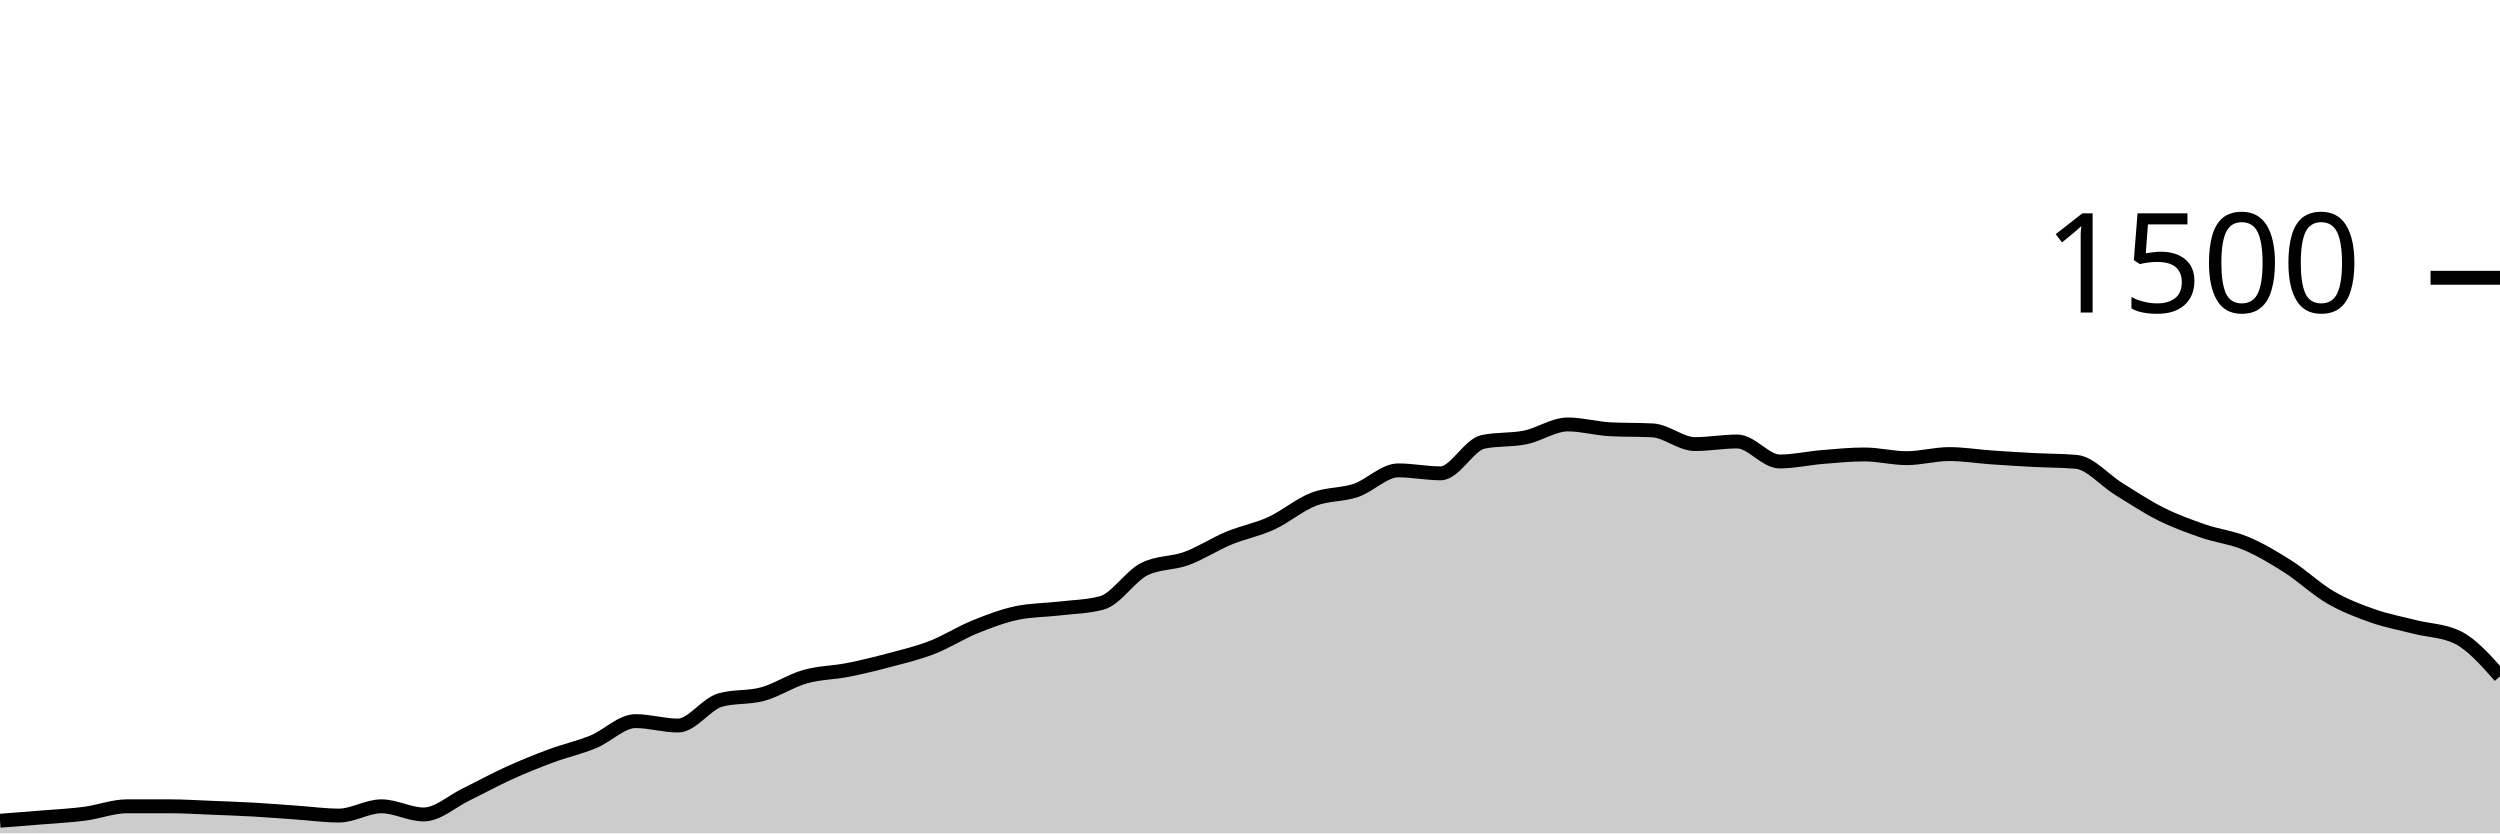
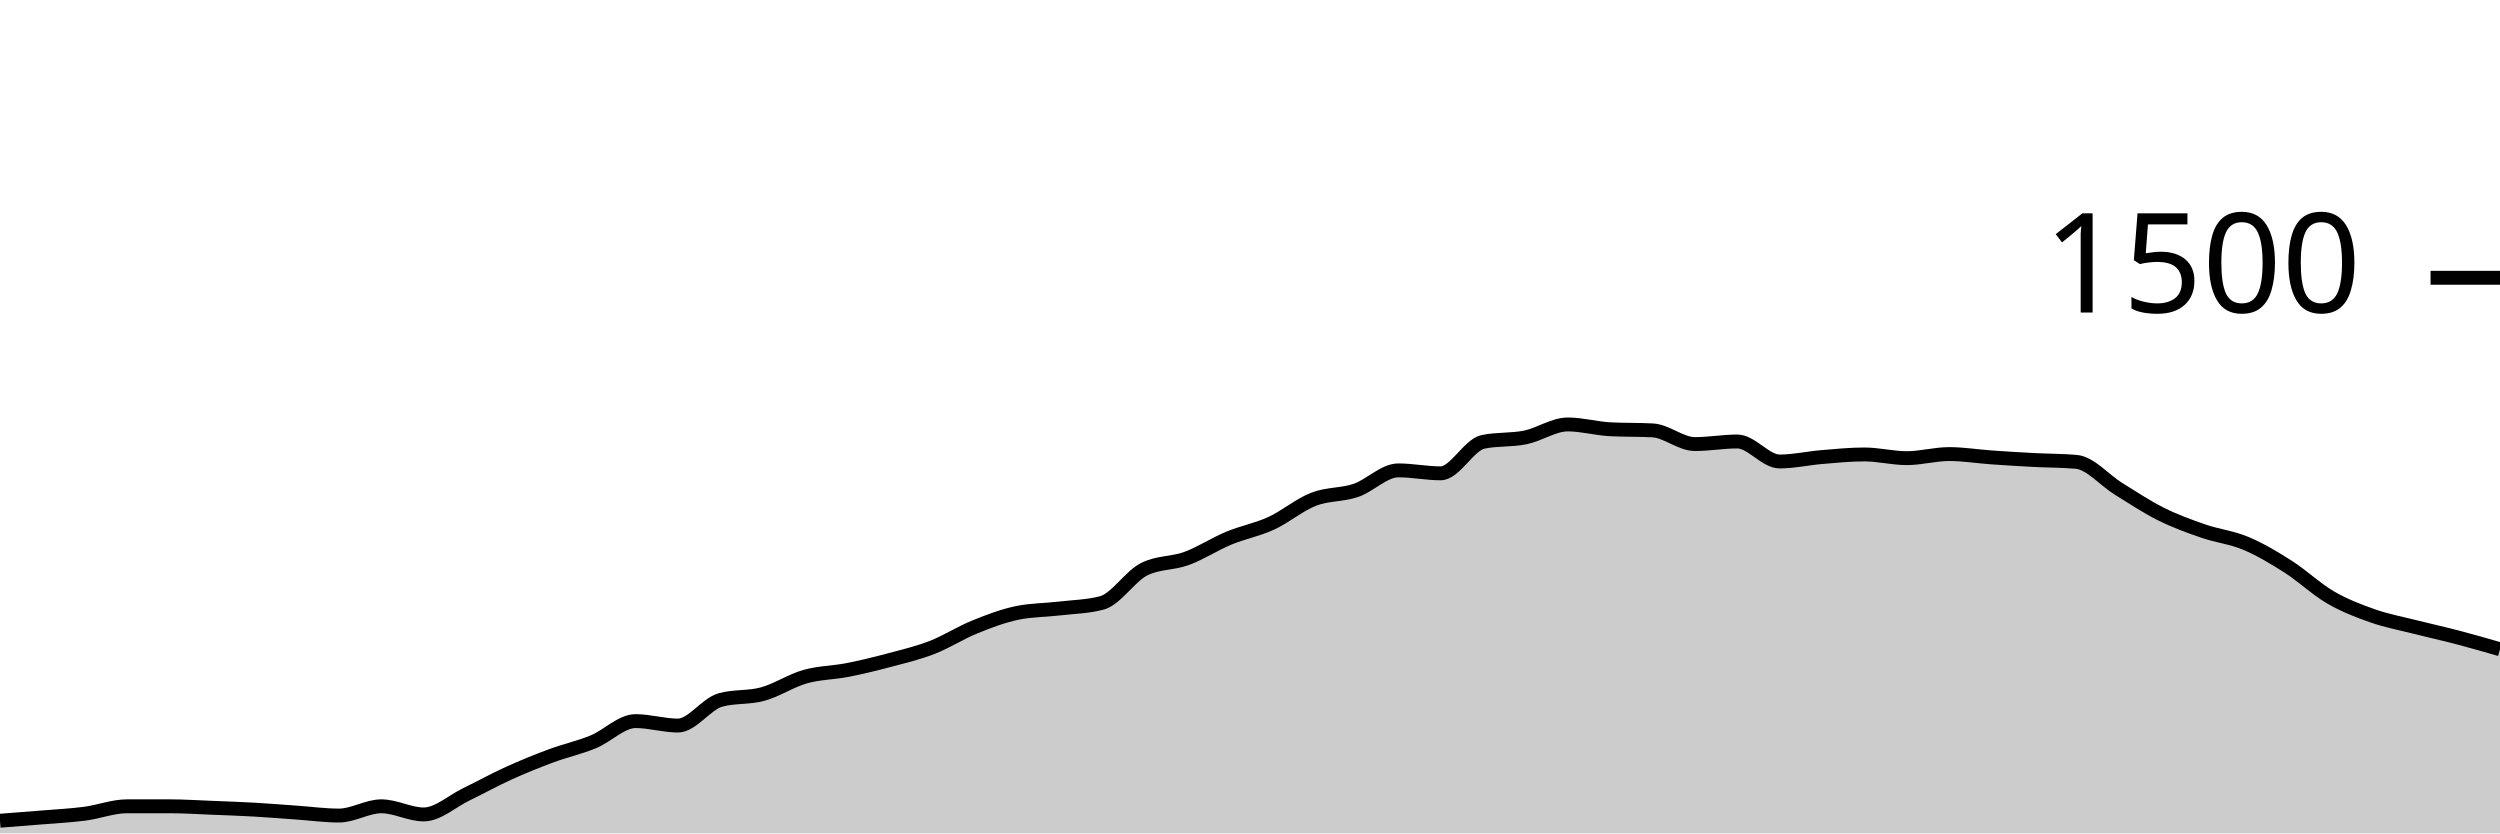
<svg xmlns="http://www.w3.org/2000/svg" viewBox="0 0 180 60">
  <g transform="translate(0,20)">
-     <path class="area" fill="rgba(0, 0, 0, 0.2)" d="M0,39.093C1.017,39.016,2.034,38.938,3.051,38.853C4.068,38.769,5.085,38.72,6.102,38.587C7.119,38.453,8.136,38.053,9.153,38.053C10.169,38.053,11.186,38.053,12.203,38.053C13.22,38.053,14.237,38.12,15.254,38.16C16.271,38.2,17.288,38.236,18.305,38.293C19.322,38.351,20.339,38.436,21.356,38.507C22.373,38.578,23.39,38.72,24.407,38.72C25.424,38.72,26.441,38.053,27.458,38.053C28.475,38.053,29.492,38.64,30.508,38.64C31.525,38.64,32.542,37.693,33.559,37.2C34.576,36.707,35.593,36.142,36.61,35.68C37.627,35.218,38.644,34.804,39.661,34.427C40.678,34.049,41.695,33.831,42.712,33.413C43.729,32.996,44.746,31.92,45.763,31.92C46.78,31.92,47.797,32.24,48.814,32.24C49.831,32.24,50.847,30.684,51.864,30.4C52.881,30.116,53.898,30.253,54.915,29.973C55.932,29.693,56.949,29.009,57.966,28.72C58.983,28.431,60,28.44,61.017,28.24C62.034,28.04,63.051,27.791,64.068,27.52C65.085,27.249,66.102,27.009,67.119,26.613C68.136,26.218,69.153,25.56,70.169,25.147C71.186,24.733,72.203,24.347,73.22,24.133C74.237,23.92,75.254,23.933,76.271,23.813C77.288,23.693,78.305,23.68,79.322,23.413C80.339,23.147,81.356,21.502,82.373,20.987C83.39,20.471,84.407,20.587,85.424,20.213C86.441,19.84,87.458,19.169,88.475,18.747C89.492,18.324,90.508,18.147,91.525,17.68C92.542,17.213,93.559,16.342,94.576,15.947C95.593,15.551,96.61,15.653,97.627,15.307C98.644,14.96,99.661,13.867,100.678,13.867C101.695,13.867,102.712,14.08,103.729,14.08C104.746,14.08,105.763,12.027,106.78,11.813C107.797,11.6,108.814,11.702,109.831,11.493C110.847,11.284,111.864,10.56,112.881,10.56C113.898,10.56,114.915,10.853,115.932,10.907C116.949,10.96,117.966,10.933,118.983,10.987C120,11.04,121.017,11.973,122.034,11.973C123.051,11.973,124.068,11.787,125.085,11.787C126.102,11.787,127.119,13.227,128.136,13.227C129.153,13.227,130.169,12.991,131.186,12.907C132.203,12.822,133.22,12.72,134.237,12.72C135.254,12.72,136.271,12.987,137.288,12.987C138.305,12.987,139.322,12.693,140.339,12.693C141.356,12.693,142.373,12.862,143.39,12.933C144.407,13.004,145.424,13.067,146.441,13.12C147.458,13.173,148.475,13.164,149.492,13.253C150.508,13.342,151.525,14.573,152.542,15.2C153.559,15.827,154.576,16.507,155.593,17.013C156.61,17.52,157.627,17.889,158.644,18.24C159.661,18.591,160.678,18.693,161.695,19.12C162.712,19.547,163.729,20.151,164.746,20.8C165.763,21.449,166.78,22.422,167.797,23.013C168.814,23.604,169.831,23.991,170.847,24.347C171.864,24.702,172.881,24.889,173.898,25.147C174.915,25.404,175.932,25.396,176.949,25.893C177.966,26.391,178.983,27.542,180,28.693L180,40C178.983,40,177.966,40,176.949,40C175.932,40,174.915,40,173.898,40C172.881,40,171.864,40,170.847,40C169.831,40,168.814,40,167.797,40C166.78,40,165.763,40,164.746,40C163.729,40,162.712,40,161.695,40C160.678,40,159.661,40,158.644,40C157.627,40,156.61,40,155.593,40C154.576,40,153.559,40,152.542,40C151.525,40,150.508,40,149.492,40C148.475,40,147.458,40,146.441,40C145.424,40,144.407,40,143.39,40C142.373,40,141.356,40,140.339,40C139.322,40,138.305,40,137.288,40C136.271,40,135.254,40,134.237,40C133.22,40,132.203,40,131.186,40C130.169,40,129.153,40,128.136,40C127.119,40,126.102,40,125.085,40C124.068,40,123.051,40,122.034,40C121.017,40,120,40,118.983,40C117.966,40,116.949,40,115.932,40C114.915,40,113.898,40,112.881,40C111.864,40,110.847,40,109.831,40C108.814,40,107.797,40,106.78,40C105.763,40,104.746,40,103.729,40C102.712,40,101.695,40,100.678,40C99.661,40,98.644,40,97.627,40C96.61,40,95.593,40,94.576,40C93.559,40,92.542,40,91.525,40C90.508,40,89.492,40,88.475,40C87.458,40,86.441,40,85.424,40C84.407,40,83.39,40,82.373,40C81.356,40,80.339,40,79.322,40C78.305,40,77.288,40,76.271,40C75.254,40,74.237,40,73.22,40C72.203,40,71.186,40,70.169,40C69.153,40,68.136,40,67.119,40C66.102,40,65.085,40,64.068,40C63.051,40,62.034,40,61.017,40C60,40,58.983,40,57.966,40C56.949,40,55.932,40,54.915,40C53.898,40,52.881,40,51.864,40C50.847,40,49.831,40,48.814,40C47.797,40,46.78,40,45.763,40C44.746,40,43.729,40,42.712,40C41.695,40,40.678,40,39.661,40C38.644,40,37.627,40,36.61,40C35.593,40,34.576,40,33.559,40C32.542,40,31.525,40,30.508,40C29.492,40,28.475,40,27.458,40C26.441,40,25.424,40,24.407,40C23.39,40,22.373,40,21.356,40C20.339,40,19.322,40,18.305,40C17.288,40,16.271,40,15.254,40C14.237,40,13.22,40,12.203,40C11.186,40,10.169,40,9.153,40C8.136,40,7.119,40,6.102,40C5.085,40,4.068,40,3.051,40C2.034,40,1.017,40,0,40Z" />
-     <path class="line" stroke="black" fill="none" d="M0,39.093C1.017,39.016,2.034,38.938,3.051,38.853C4.068,38.769,5.085,38.72,6.102,38.587C7.119,38.453,8.136,38.053,9.153,38.053C10.169,38.053,11.186,38.053,12.203,38.053C13.22,38.053,14.237,38.12,15.254,38.16C16.271,38.2,17.288,38.236,18.305,38.293C19.322,38.351,20.339,38.436,21.356,38.507C22.373,38.578,23.39,38.72,24.407,38.72C25.424,38.72,26.441,38.053,27.458,38.053C28.475,38.053,29.492,38.64,30.508,38.64C31.525,38.64,32.542,37.693,33.559,37.2C34.576,36.707,35.593,36.142,36.61,35.68C37.627,35.218,38.644,34.804,39.661,34.427C40.678,34.049,41.695,33.831,42.712,33.413C43.729,32.996,44.746,31.92,45.763,31.92C46.78,31.92,47.797,32.24,48.814,32.24C49.831,32.24,50.847,30.684,51.864,30.4C52.881,30.116,53.898,30.253,54.915,29.973C55.932,29.693,56.949,29.009,57.966,28.72C58.983,28.431,60,28.44,61.017,28.24C62.034,28.04,63.051,27.791,64.068,27.52C65.085,27.249,66.102,27.009,67.119,26.613C68.136,26.218,69.153,25.56,70.169,25.147C71.186,24.733,72.203,24.347,73.22,24.133C74.237,23.92,75.254,23.933,76.271,23.813C77.288,23.693,78.305,23.68,79.322,23.413C80.339,23.147,81.356,21.502,82.373,20.987C83.39,20.471,84.407,20.587,85.424,20.213C86.441,19.84,87.458,19.169,88.475,18.747C89.492,18.324,90.508,18.147,91.525,17.68C92.542,17.213,93.559,16.342,94.576,15.947C95.593,15.551,96.61,15.653,97.627,15.307C98.644,14.96,99.661,13.867,100.678,13.867C101.695,13.867,102.712,14.08,103.729,14.08C104.746,14.08,105.763,12.027,106.78,11.813C107.797,11.6,108.814,11.702,109.831,11.493C110.847,11.284,111.864,10.56,112.881,10.56C113.898,10.56,114.915,10.853,115.932,10.907C116.949,10.96,117.966,10.933,118.983,10.987C120,11.04,121.017,11.973,122.034,11.973C123.051,11.973,124.068,11.787,125.085,11.787C126.102,11.787,127.119,13.227,128.136,13.227C129.153,13.227,130.169,12.991,131.186,12.907C132.203,12.822,133.22,12.72,134.237,12.72C135.254,12.72,136.271,12.987,137.288,12.987C138.305,12.987,139.322,12.693,140.339,12.693C141.356,12.693,142.373,12.862,143.39,12.933C144.407,13.004,145.424,13.067,146.441,13.12C147.458,13.173,148.475,13.164,149.492,13.253C150.508,13.342,151.525,14.573,152.542,15.2C153.559,15.827,154.576,16.507,155.593,17.013C156.61,17.52,157.627,17.889,158.644,18.24C159.661,18.591,160.678,18.693,161.695,19.12C162.712,19.547,163.729,20.151,164.746,20.8C165.763,21.449,166.78,22.422,167.797,23.013C168.814,23.604,169.831,23.991,170.847,24.347C171.864,24.702,172.881,24.889,173.898,25.147C174.915,25.404,175.932,25.396,176.949,25.893C177.966,26.391,178.983,27.542,180,28.693" />
+     <path class="area" fill="rgba(0, 0, 0, 0.2)" d="M0,39.093C1.017,39.016,2.034,38.938,3.051,38.853C4.068,38.769,5.085,38.72,6.102,38.587C7.119,38.453,8.136,38.053,9.153,38.053C10.169,38.053,11.186,38.053,12.203,38.053C13.22,38.053,14.237,38.12,15.254,38.16C16.271,38.2,17.288,38.236,18.305,38.293C19.322,38.351,20.339,38.436,21.356,38.507C22.373,38.578,23.39,38.72,24.407,38.72C25.424,38.72,26.441,38.053,27.458,38.053C28.475,38.053,29.492,38.64,30.508,38.64C31.525,38.64,32.542,37.693,33.559,37.2C34.576,36.707,35.593,36.142,36.61,35.68C37.627,35.218,38.644,34.804,39.661,34.427C40.678,34.049,41.695,33.831,42.712,33.413C43.729,32.996,44.746,31.92,45.763,31.92C46.78,31.92,47.797,32.24,48.814,32.24C49.831,32.24,50.847,30.684,51.864,30.4C52.881,30.116,53.898,30.253,54.915,29.973C55.932,29.693,56.949,29.009,57.966,28.72C58.983,28.431,60,28.44,61.017,28.24C62.034,28.04,63.051,27.791,64.068,27.52C65.085,27.249,66.102,27.009,67.119,26.613C68.136,26.218,69.153,25.56,70.169,25.147C71.186,24.733,72.203,24.347,73.22,24.133C74.237,23.92,75.254,23.933,76.271,23.813C77.288,23.693,78.305,23.68,79.322,23.413C80.339,23.147,81.356,21.502,82.373,20.987C83.39,20.471,84.407,20.587,85.424,20.213C86.441,19.84,87.458,19.169,88.475,18.747C89.492,18.324,90.508,18.147,91.525,17.68C92.542,17.213,93.559,16.342,94.576,15.947C95.593,15.551,96.61,15.653,97.627,15.307C98.644,14.96,99.661,13.867,100.678,13.867C101.695,13.867,102.712,14.08,103.729,14.08C104.746,14.08,105.763,12.027,106.78,11.813C107.797,11.6,108.814,11.702,109.831,11.493C110.847,11.284,111.864,10.56,112.881,10.56C113.898,10.56,114.915,10.853,115.932,10.907C116.949,10.96,117.966,10.933,118.983,10.987C120,11.04,121.017,11.973,122.034,11.973C123.051,11.973,124.068,11.787,125.085,11.787C126.102,11.787,127.119,13.227,128.136,13.227C129.153,13.227,130.169,12.991,131.186,12.907C132.203,12.822,133.22,12.72,134.237,12.72C135.254,12.72,136.271,12.987,137.288,12.987C138.305,12.987,139.322,12.693,140.339,12.693C141.356,12.693,142.373,12.862,143.39,12.933C144.407,13.004,145.424,13.067,146.441,13.12C147.458,13.173,148.475,13.164,149.492,13.253C150.508,13.342,151.525,14.573,152.542,15.2C153.559,15.827,154.576,16.507,155.593,17.013C156.61,17.52,157.627,17.889,158.644,18.24C159.661,18.591,160.678,18.693,161.695,19.12C162.712,19.547,163.729,20.151,164.746,20.8C165.763,21.449,166.78,22.422,167.797,23.013C168.814,23.604,169.831,23.991,170.847,24.347C171.864,24.702,172.881,24.889,173.898,25.147C174.915,25.404,175.932,25.627,176.949,25.893C177.966,26.16,178.983,26.453,180,26.747L180,40C178.983,40,177.966,40,176.949,40C175.932,40,174.915,40,173.898,40C172.881,40,171.864,40,170.847,40C169.831,40,168.814,40,167.797,40C166.78,40,165.763,40,164.746,40C163.729,40,162.712,40,161.695,40C160.678,40,159.661,40,158.644,40C157.627,40,156.61,40,155.593,40C154.576,40,153.559,40,152.542,40C151.525,40,150.508,40,149.492,40C148.475,40,147.458,40,146.441,40C145.424,40,144.407,40,143.39,40C142.373,40,141.356,40,140.339,40C139.322,40,138.305,40,137.288,40C136.271,40,135.254,40,134.237,40C133.22,40,132.203,40,131.186,40C130.169,40,129.153,40,128.136,40C127.119,40,126.102,40,125.085,40C124.068,40,123.051,40,122.034,40C121.017,40,120,40,118.983,40C117.966,40,116.949,40,115.932,40C114.915,40,113.898,40,112.881,40C111.864,40,110.847,40,109.831,40C108.814,40,107.797,40,106.78,40C105.763,40,104.746,40,103.729,40C102.712,40,101.695,40,100.678,40C99.661,40,98.644,40,97.627,40C96.61,40,95.593,40,94.576,40C93.559,40,92.542,40,91.525,40C90.508,40,89.492,40,88.475,40C87.458,40,86.441,40,85.424,40C84.407,40,83.39,40,82.373,40C81.356,40,80.339,40,79.322,40C78.305,40,77.288,40,76.271,40C75.254,40,74.237,40,73.22,40C72.203,40,71.186,40,70.169,40C69.153,40,68.136,40,67.119,40C66.102,40,65.085,40,64.068,40C63.051,40,62.034,40,61.017,40C60,40,58.983,40,57.966,40C56.949,40,55.932,40,54.915,40C53.898,40,52.881,40,51.864,40C50.847,40,49.831,40,48.814,40C47.797,40,46.78,40,45.763,40C44.746,40,43.729,40,42.712,40C41.695,40,40.678,40,39.661,40C38.644,40,37.627,40,36.61,40C35.593,40,34.576,40,33.559,40C32.542,40,31.525,40,30.508,40C29.492,40,28.475,40,27.458,40C26.441,40,25.424,40,24.407,40C23.39,40,22.373,40,21.356,40C20.339,40,19.322,40,18.305,40C17.288,40,16.271,40,15.254,40C14.237,40,13.22,40,12.203,40C11.186,40,10.169,40,9.153,40C8.136,40,7.119,40,6.102,40C5.085,40,4.068,40,3.051,40C2.034,40,1.017,40,0,40Z" />
+     <path class="line" stroke="black" fill="none" d="M0,39.093C1.017,39.016,2.034,38.938,3.051,38.853C4.068,38.769,5.085,38.72,6.102,38.587C7.119,38.453,8.136,38.053,9.153,38.053C10.169,38.053,11.186,38.053,12.203,38.053C13.22,38.053,14.237,38.12,15.254,38.16C16.271,38.2,17.288,38.236,18.305,38.293C19.322,38.351,20.339,38.436,21.356,38.507C22.373,38.578,23.39,38.72,24.407,38.72C25.424,38.72,26.441,38.053,27.458,38.053C28.475,38.053,29.492,38.64,30.508,38.64C31.525,38.64,32.542,37.693,33.559,37.2C34.576,36.707,35.593,36.142,36.61,35.68C37.627,35.218,38.644,34.804,39.661,34.427C40.678,34.049,41.695,33.831,42.712,33.413C43.729,32.996,44.746,31.92,45.763,31.92C46.78,31.92,47.797,32.24,48.814,32.24C49.831,32.24,50.847,30.684,51.864,30.4C52.881,30.116,53.898,30.253,54.915,29.973C55.932,29.693,56.949,29.009,57.966,28.72C58.983,28.431,60,28.44,61.017,28.24C62.034,28.04,63.051,27.791,64.068,27.52C65.085,27.249,66.102,27.009,67.119,26.613C68.136,26.218,69.153,25.56,70.169,25.147C71.186,24.733,72.203,24.347,73.22,24.133C74.237,23.92,75.254,23.933,76.271,23.813C77.288,23.693,78.305,23.68,79.322,23.413C80.339,23.147,81.356,21.502,82.373,20.987C83.39,20.471,84.407,20.587,85.424,20.213C86.441,19.84,87.458,19.169,88.475,18.747C89.492,18.324,90.508,18.147,91.525,17.68C92.542,17.213,93.559,16.342,94.576,15.947C95.593,15.551,96.61,15.653,97.627,15.307C98.644,14.96,99.661,13.867,100.678,13.867C101.695,13.867,102.712,14.08,103.729,14.08C104.746,14.08,105.763,12.027,106.78,11.813C107.797,11.6,108.814,11.702,109.831,11.493C110.847,11.284,111.864,10.56,112.881,10.56C113.898,10.56,114.915,10.853,115.932,10.907C116.949,10.96,117.966,10.933,118.983,10.987C120,11.04,121.017,11.973,122.034,11.973C123.051,11.973,124.068,11.787,125.085,11.787C126.102,11.787,127.119,13.227,128.136,13.227C129.153,13.227,130.169,12.991,131.186,12.907C132.203,12.822,133.22,12.72,134.237,12.72C135.254,12.72,136.271,12.987,137.288,12.987C138.305,12.987,139.322,12.693,140.339,12.693C141.356,12.693,142.373,12.862,143.39,12.933C144.407,13.004,145.424,13.067,146.441,13.12C147.458,13.173,148.475,13.164,149.492,13.253C150.508,13.342,151.525,14.573,152.542,15.2C153.559,15.827,154.576,16.507,155.593,17.013C156.61,17.52,157.627,17.889,158.644,18.24C159.661,18.591,160.678,18.693,161.695,19.12C162.712,19.547,163.729,20.151,164.746,20.8C165.763,21.449,166.78,22.422,167.797,23.013C168.814,23.604,169.831,23.991,170.847,24.347C171.864,24.702,172.881,24.889,173.898,25.147C174.915,25.404,175.932,25.627,176.949,25.893C177.966,26.16,178.983,26.453,180,26.747" />
    <path class="axis-ceiling" stroke-width="1" stroke="black" fill="none" d="M175,0L180,0" />
    <text class="axis-ceiling-label" font-family="sans-serif" text-anchor="end" font-size="10px" x="170" y="2.5">1500</text>
  </g>
</svg>
